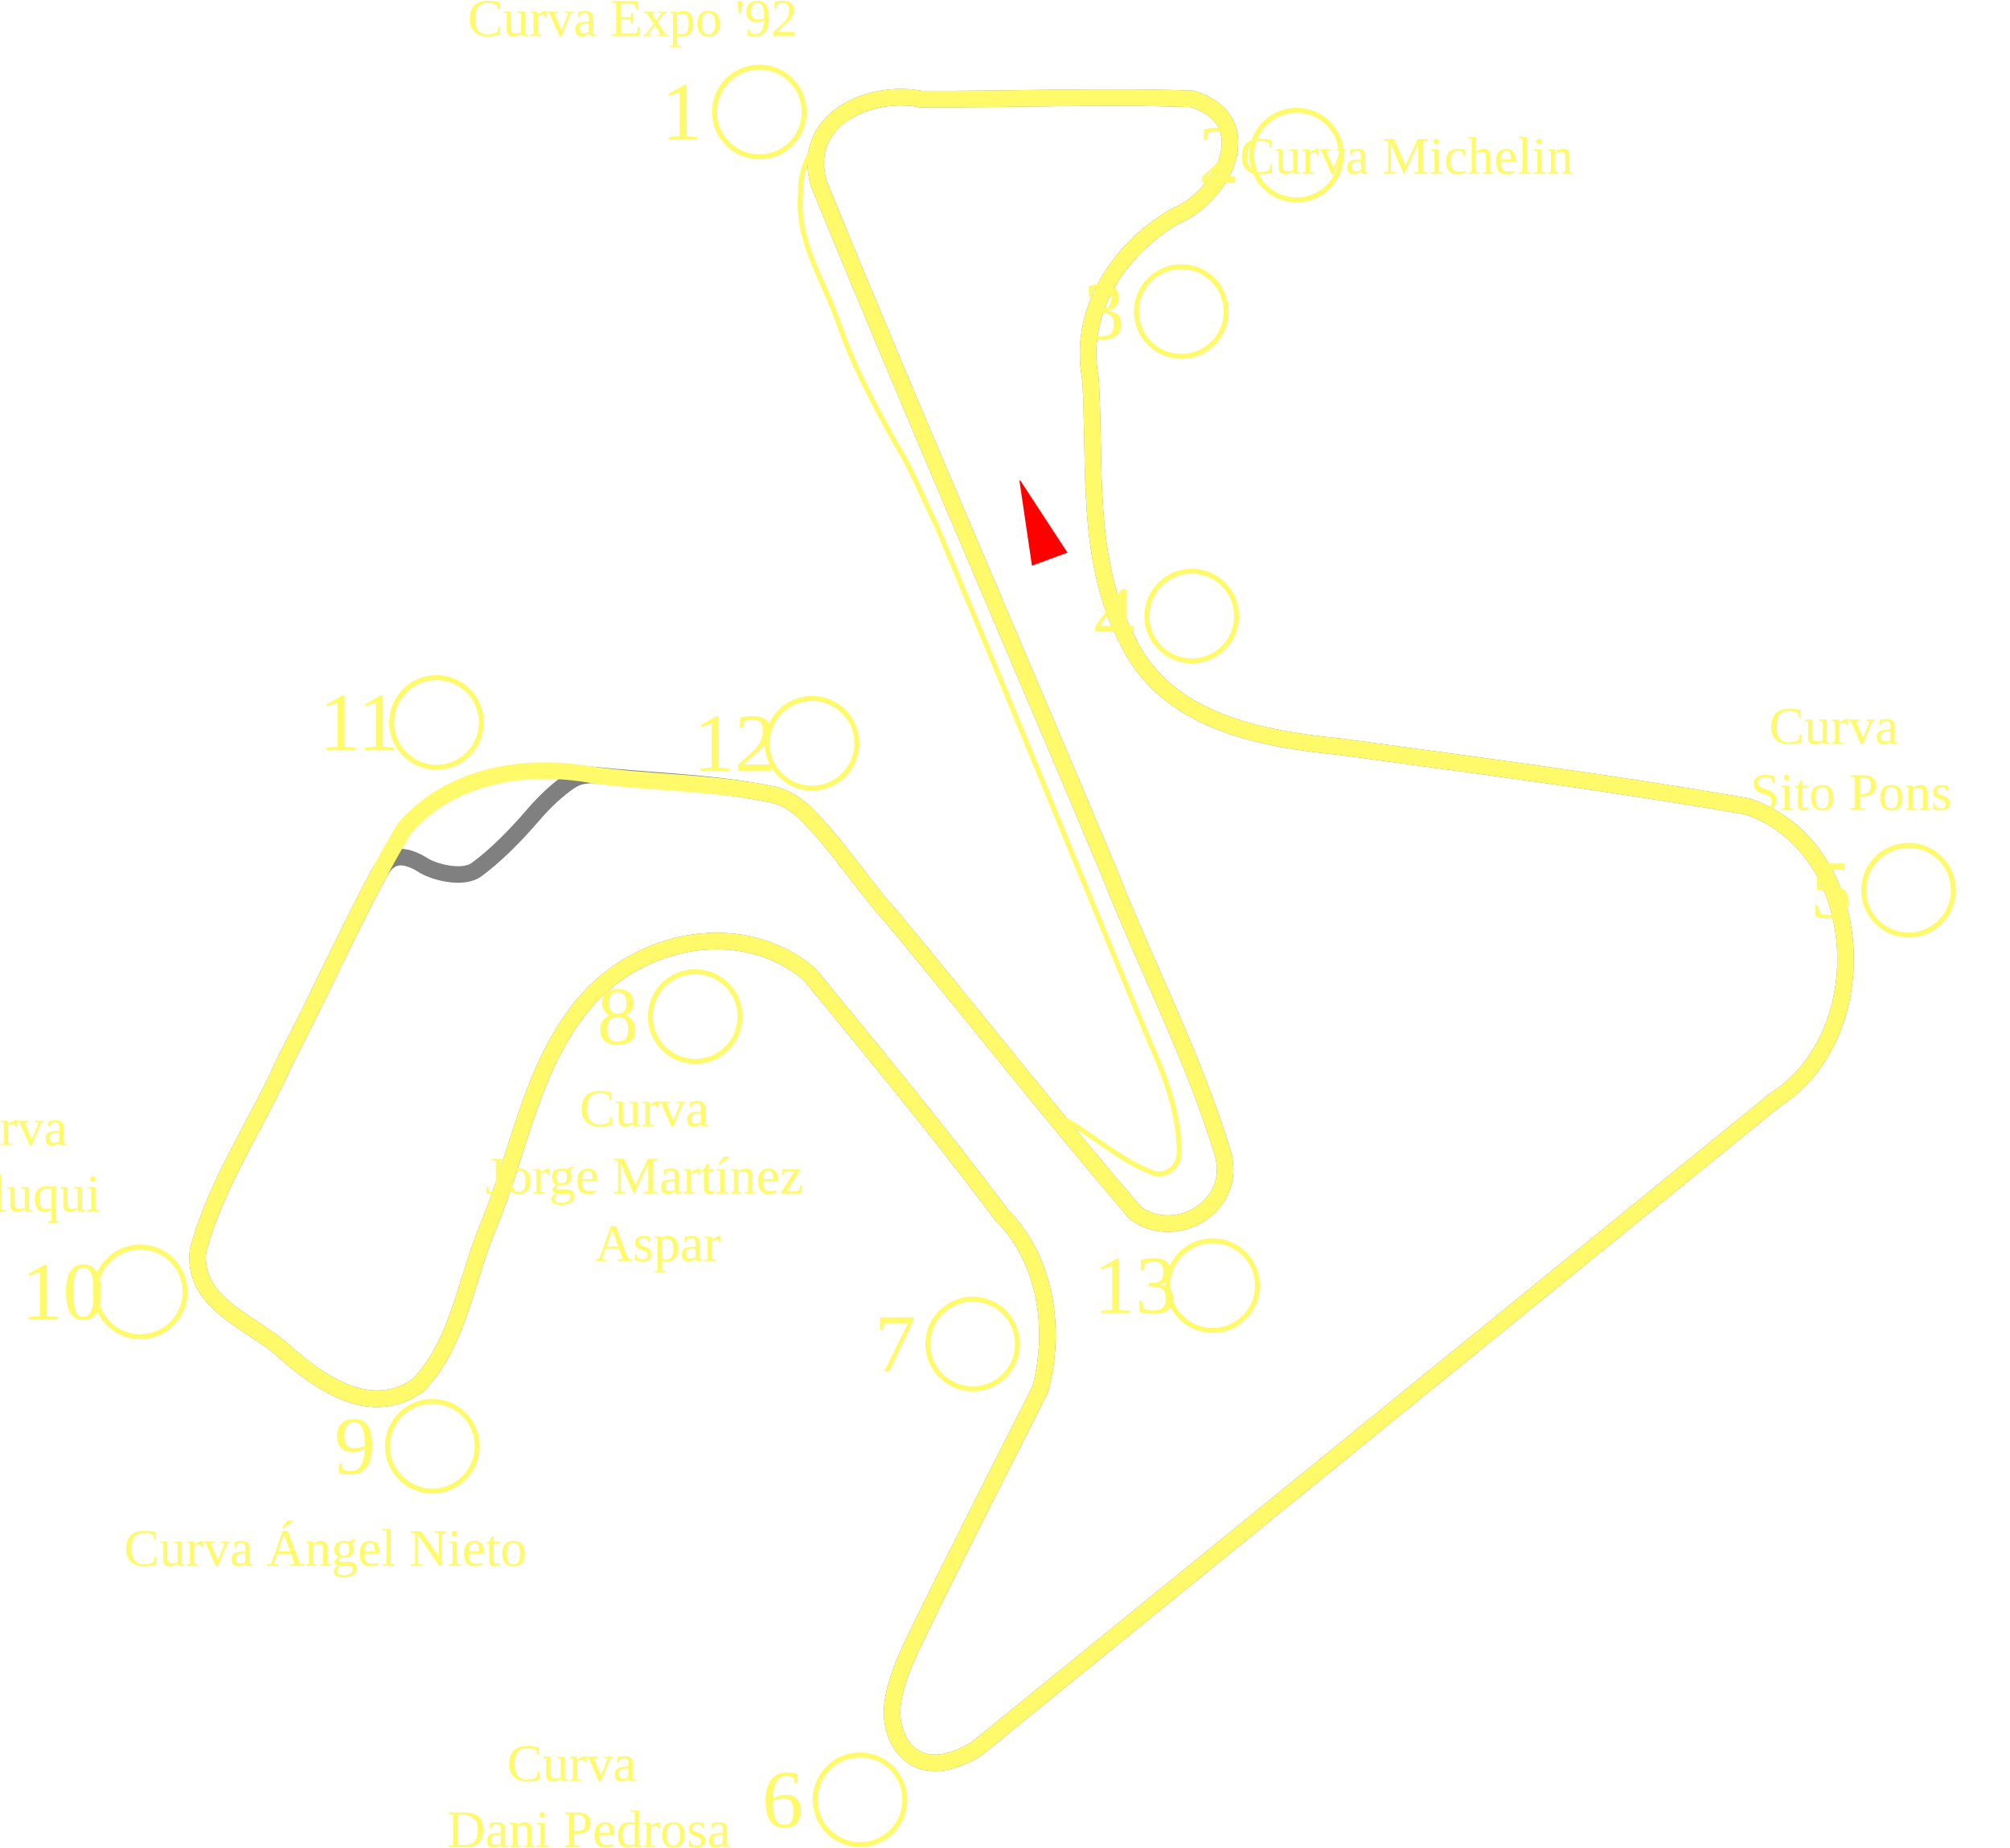
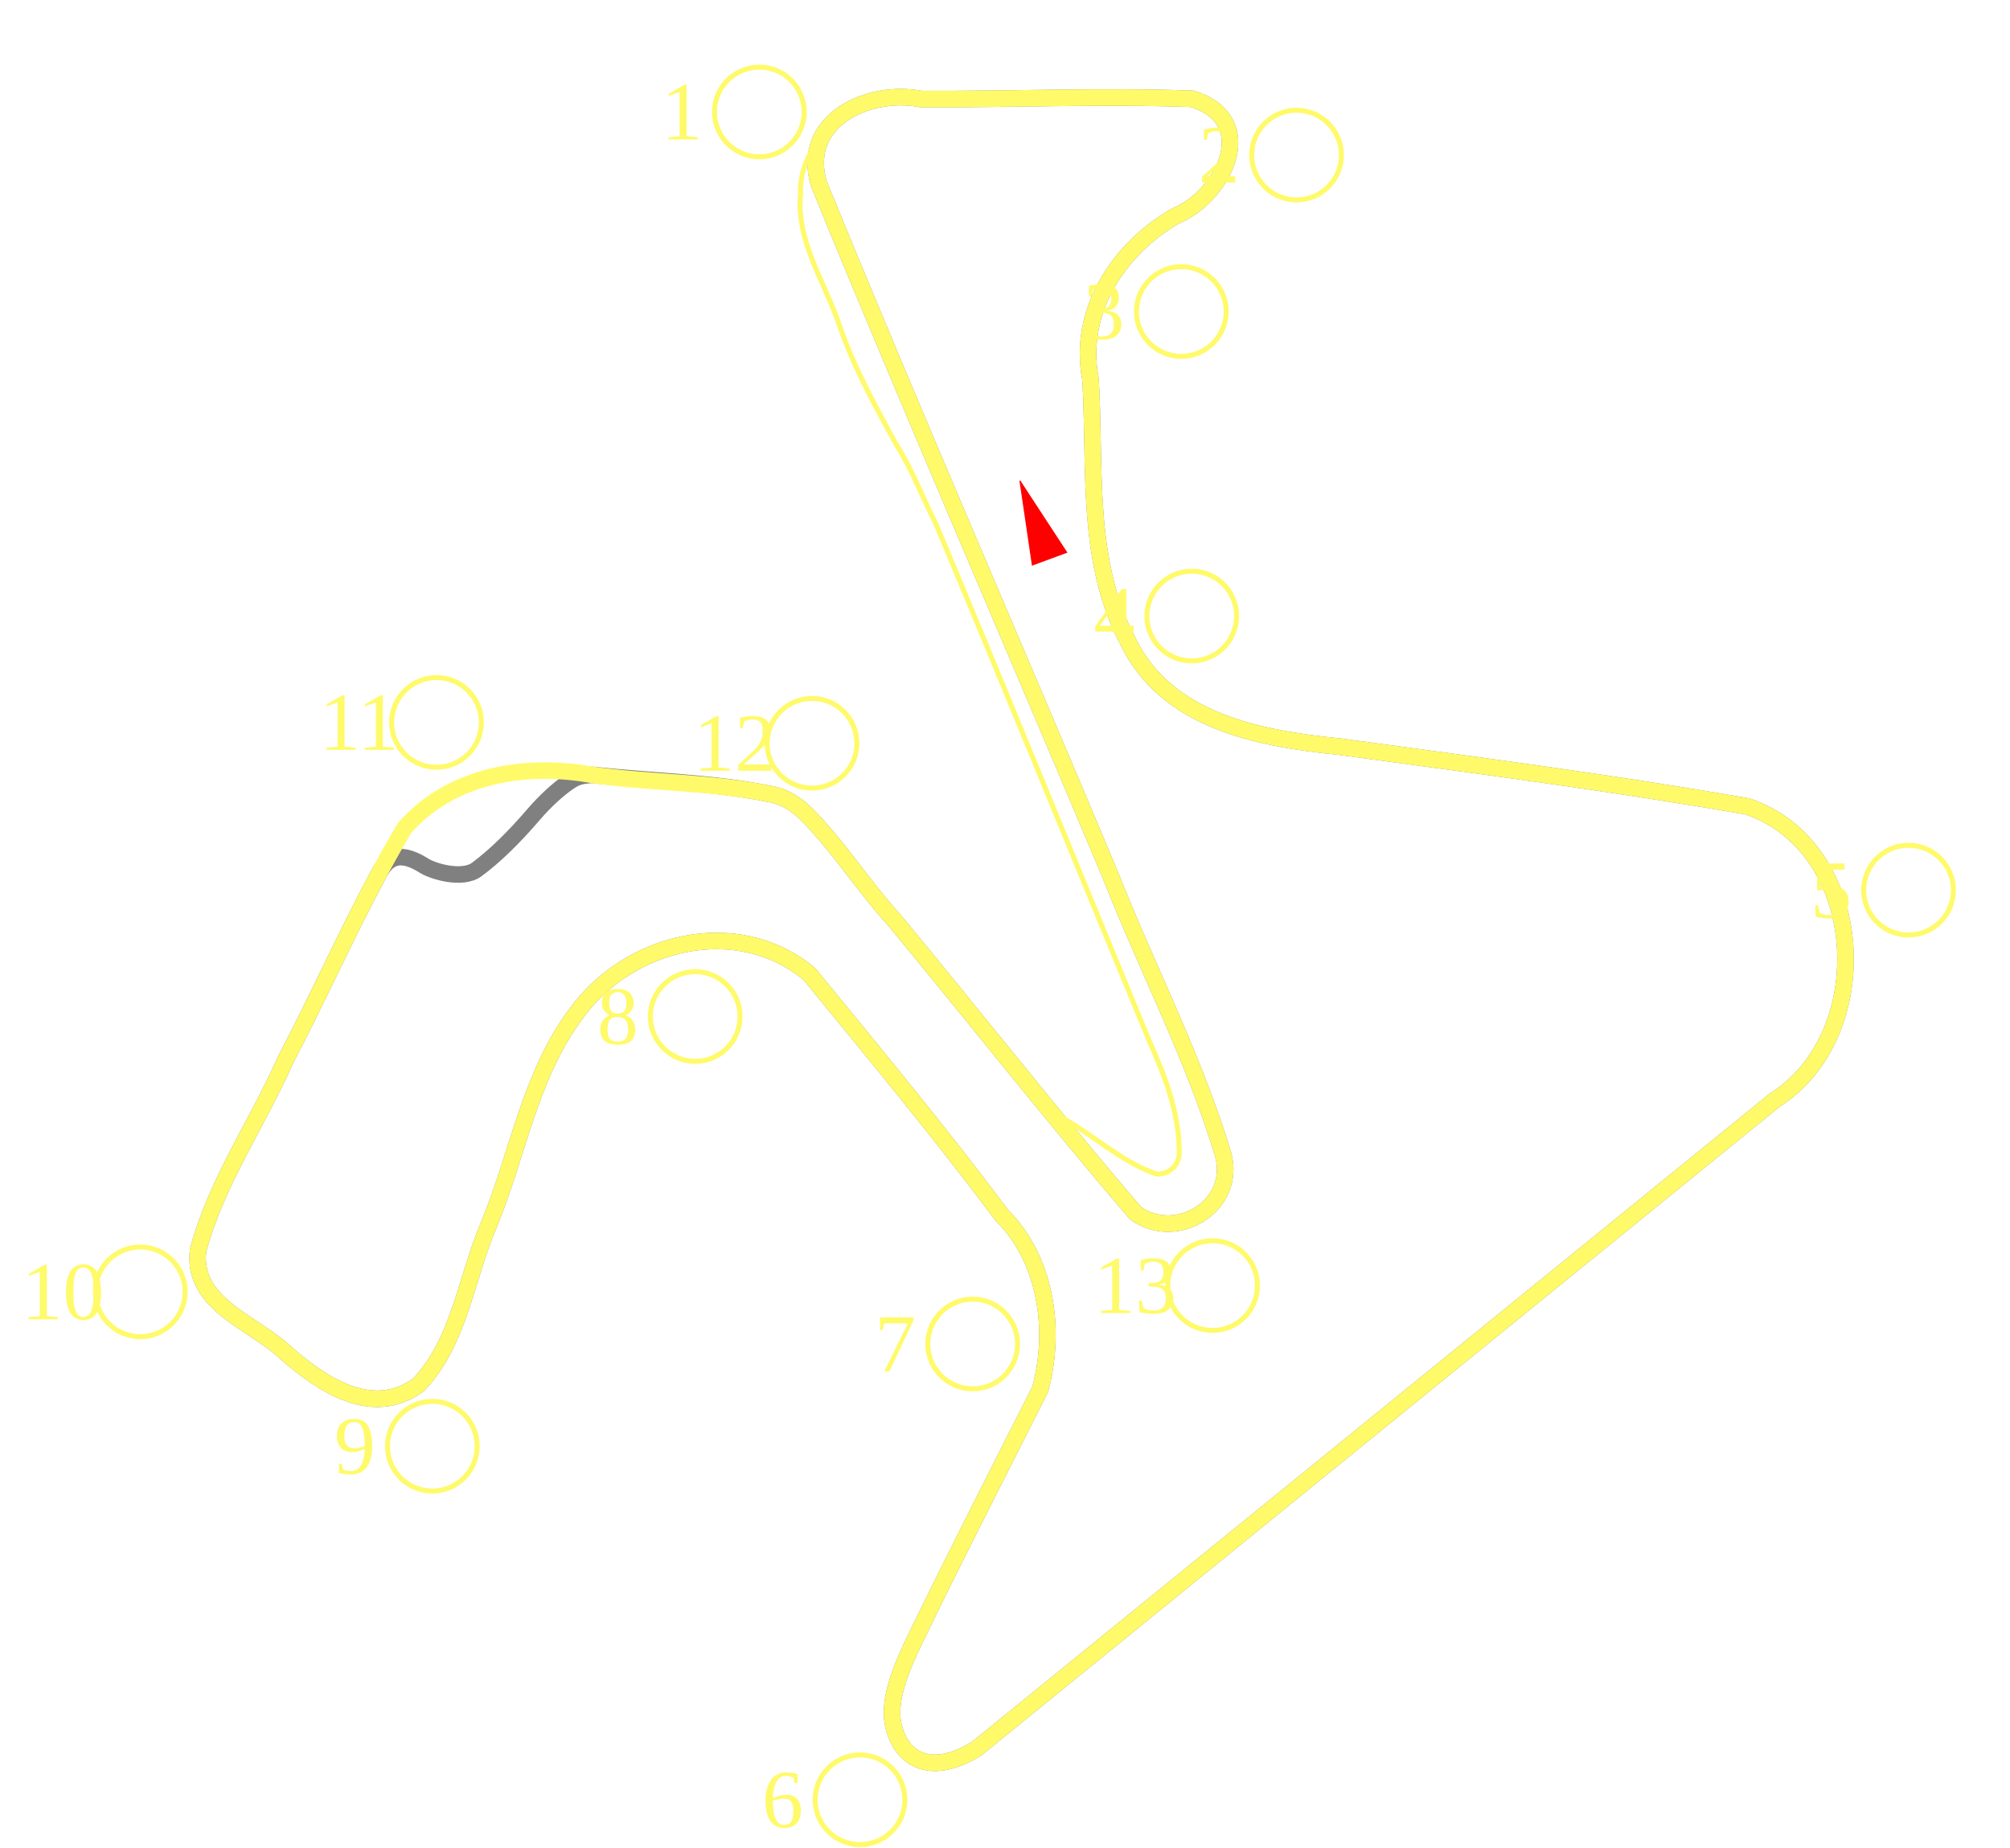
<svg xmlns="http://www.w3.org/2000/svg" version="1.1" width="1215.316" height="1117.511" id="svg2">
  <defs id="defs4" />
  <g transform="translate(292.9393,30.37861)" id="layer1">
    <g id="g4647">
      <path d="M 446.558,667.614 C 429.014,609.433 400.518,554.989 378.246,498.423 319.806,359.095 259.272,220.484 202.142,80.707 c -11.263,-38.419 30.032,-57.354 61.771,-51.192 54.625,0.283 109.543,-2.062 163.984,-0.129 41.773,12.948 19.074,59.017 -10.443,71.024 -34.364,20.016 -58.925,57.686 -51.043,98.442 3.216,52.766 -3.168,109.254 22.26,157.849 23.318,49.341 80.035,59.613 128.936,64.536 83.879,11.414 164.733,21.904 246.159,36.112 72.728,24.829 78.717,138.148 16.285,177.641 C 619.271,765.668 458.491,896.346 297.712,1027.025 c -28.691,17.855 -46.445,5.919 -50.656,-14.883 -3.083,-15.232 5.557,-35.218 13.564,-51.742 20.291,-42.053 49.201,-98.773 75.414,-150.642 9.69,-35.935 3.661,-78.295 -23.077,-105.027 C 275.704,654.981 236.01,607.009 196.363,558.604 152.565,522.305 87.15,538.711 55.408,582.601 c -27.912,37.206 -35.139,84.933 -52.614,127.385 -14.009,32.449 -17.847,71.17 -42.855,97.3 -27.982,20.071 -58.072,-0.363 -79.681,-19.143 -19.618,-18.877 -57.016,-29.219 -53.501,-61.996 10.781,-40.991 35.847,-76.9 52.991,-115.62 19.429,-37.099 36.575,-75.535 56.322,-112.448 4.967,-9.285 11.883,-14.237 26.176,-5.668 6.03,4.287 24.329,9.493 33.036,3.083 11.036,-8.125 22.803,-19.758 34.31,-33.185 6.844,-7.986 14.899,-15.447 21.716,-20.014 4.672,-3.129 7.474,-3.575 13.595,-4.078 34.74,3.688 70.787,4.438 105.098,11.058 4.768,0.92 7.995,1.57 11.989,3.513 3.994,1.943 8.301,4.965 11.19,7.782 20.103,19.611 35.49,44.514 54.498,65.357 48.846,58.98 96.176,119.3 145.998,177.416 24.828,17.724 61.577,-4.6 52.882,-35.728 z" id="path3164-2" style="fill:none;stroke:#808080;stroke-width:10;stroke-linecap:butt;stroke-linejoin:miter;stroke-miterlimit:4;stroke-dasharray:none;stroke-opacity:1" />
      <path d="M 446.558,667.614 C 429.014,609.433 400.518,554.989 378.246,498.423 319.806,359.095 259.272,220.484 202.142,80.707 190.878,42.289 232.173,23.353 263.913,29.515 c 54.625,0.283 109.543,-2.062 163.984,-0.129 41.773,12.948 19.074,59.017 -10.443,71.024 -34.364,20.016 -58.925,57.686 -51.043,98.442 3.216,52.766 -3.168,109.254 22.26,157.849 23.318,49.341 80.035,59.613 128.936,64.536 83.879,11.414 164.733,21.904 246.159,36.112 72.728,24.829 78.717,138.148 16.285,177.641 C 619.271,765.668 458.491,896.346 297.712,1027.025 c -28.691,17.855 -46.445,5.919 -50.656,-14.883 -3.083,-15.232 5.557,-35.218 13.564,-51.742 20.291,-42.053 49.201,-98.773 75.414,-150.642 9.69,-35.935 3.661,-78.295 -23.077,-105.027 C 275.704,654.981 236.01,607.009 196.363,558.604 152.565,522.305 87.15,538.711 55.408,582.601 27.496,619.807 20.269,667.534 2.794,709.985 c -14.009,32.449 -17.847,71.17 -42.855,97.3 -27.982,20.071 -58.072,-0.363 -79.681,-19.143 -19.618,-18.877 -57.016,-29.219 -53.501,-61.996 10.781,-40.991 35.847,-76.9 52.991,-115.62 24.316,-46.431 45.057,-94.955 71.794,-139.968 28.025,-32.33 72.973,-39.586 113.36,-32.341 34.74,4.803 70.787,4.438 105.098,11.058 4.768,0.92 7.995,1.57 11.989,3.513 3.994,1.943 8.301,4.965 11.19,7.782 20.103,19.611 35.49,44.514 54.498,65.357 48.846,58.98 96.176,119.3 145.998,177.416 24.828,17.724 61.577,-4.6 52.882,-35.728 z" id="path3164" style="fill:none;stroke:#fffa69;stroke-width:10;stroke-linecap:butt;stroke-linejoin:miter;stroke-miterlimit:4;stroke-dasharray:none;stroke-opacity:1" />
      <path d="M 116.783,273.223 H 101.859 86.936 l 7.462,-12.924 7.462,-12.924 7.462,12.924 z" transform="matrix(0.6854909,-0.2529026,0.6812606,1.793965,85.49763,-157.3631)" id="path4129" style="color:#fffa69;display:inline;overflow:visible;visibility:visible;fill:#ff0000;stroke:#ff0000;stroke-width:0.845;stroke-linecap:butt;stroke-linejoin:miter;stroke-miterlimit:4;stroke-dasharray:none;stroke-dashoffset:0;stroke-opacity:1;marker:none;enable-background:accumulate" />
      <path d="m 345.629,643.663 c 20.959,10.715 38.162,28.138 60.548,35.95 8.505,0.501 14.503,-6.16 13.876,-14.506 -0.304,-23.495 -8.923,-45.399 -18.341,-66.545 C 358.651,494.499 316.396,390.066 272.833,286.234 264.619,270.007 258.285,252.947 248.443,237.551 235.866,214.494 223.232,191.5 214.675,166.56 c -8.743,-26.081 -26.326,-50.913 -23.57,-79.505 -0.655,-13.633 5.141,-25.88 13.506,-36.276 0.859,-1.256 1.718,-2.511 2.577,-3.767" id="path4131" style="fill:none;stroke:#fffa69;stroke-width:3;stroke-linecap:butt;stroke-linejoin:miter;stroke-miterlimit:4;stroke-dasharray:none;stroke-opacity:1" />
      <g transform="translate(337.1047,-208.3504)" id="g4159">
        <path d="m -143.802,245.685 a 27.12,27.12 0 1 1 -54.241,0 27.12,27.12 0 1 1 54.241,0 z" id="path4153" style="color:#fffa69;display:inline;overflow:visible;visibility:visible;fill:none;stroke:#fffa69;stroke-width:3;stroke-linecap:butt;stroke-linejoin:miter;stroke-miterlimit:4;stroke-dasharray:none;stroke-dashoffset:0;stroke-opacity:1;marker:none;enable-background:accumulate" />
        <text x="-170.934" y="262.287" id="text4155" xml:space="preserve" style="font-style:normal;font-weight:normal;font-size:40px;line-height:125%;font-family:Sans;text-align:end;letter-spacing:0px;word-spacing:0px;text-anchor:end;fill:#fffa69;fill-opacity:1;stroke:none">
          <tspan x="-170.934" y="262.287" id="tspan4157" style="font-size:50px;font-family:'Times New Roman';-inkscape-font-specification:'Times New Roman';text-align:center;text-anchor:middle">1</tspan>
        </text>
      </g>
      <g transform="translate(661.9198,-182.2749)" id="g4159-4">
        <path d="m -143.802,245.685 a 27.12,27.12 0 1 1 -54.241,0 27.12,27.12 0 1 1 54.241,0 z" id="path4153-2" style="color:#fffa69;display:inline;overflow:visible;visibility:visible;fill:none;stroke:#fffa69;stroke-width:3;stroke-linecap:butt;stroke-linejoin:miter;stroke-miterlimit:4;stroke-dasharray:none;stroke-dashoffset:0;stroke-opacity:1;marker:none;enable-background:accumulate" />
        <text x="-170.934" y="262.287" id="text4155-2" xml:space="preserve" style="font-style:normal;font-weight:normal;font-size:40px;line-height:125%;font-family:Sans;text-align:end;letter-spacing:0px;word-spacing:0px;text-anchor:end;fill:#fffa69;fill-opacity:1;stroke:none">
          <tspan x="-170.934" y="262.287" id="tspan4157-9" style="font-size:50px;font-family:'Times New Roman';-inkscape-font-specification:'Times New Roman';text-align:center;text-anchor:middle">2</tspan>
        </text>
      </g>
      <g transform="translate(592.2357,-87.66855)" id="g4159-5">
        <path d="m -143.802,245.685 a 27.12,27.12 0 1 1 -54.241,0 27.12,27.12 0 1 1 54.241,0 z" id="path4153-0" style="color:#fffa69;display:inline;overflow:visible;visibility:visible;fill:none;stroke:#fffa69;stroke-width:3;stroke-linecap:butt;stroke-linejoin:miter;stroke-miterlimit:4;stroke-dasharray:none;stroke-dashoffset:0;stroke-opacity:1;marker:none;enable-background:accumulate" />
        <text x="-170.934" y="262.287" id="text4155-5" xml:space="preserve" style="font-style:normal;font-weight:normal;font-size:40px;line-height:125%;font-family:Sans;text-align:end;letter-spacing:0px;word-spacing:0px;text-anchor:end;fill:#fffa69;fill-opacity:1;stroke:none">
          <tspan x="-170.934" y="262.287" id="tspan4157-7" style="font-size:50px;font-family:'Times New Roman';-inkscape-font-specification:'Times New Roman';text-align:center;text-anchor:middle">3</tspan>
        </text>
      </g>
      <g transform="translate(598.5428,96.49848)" id="g4159-0">
        <path d="m -143.802,245.685 a 27.12,27.12 0 1 1 -54.241,0 27.12,27.12 0 1 1 54.241,0 z" id="path4153-20" style="color:#fffa69;display:inline;overflow:visible;visibility:visible;fill:none;stroke:#fffa69;stroke-width:3;stroke-linecap:butt;stroke-linejoin:miter;stroke-miterlimit:4;stroke-dasharray:none;stroke-dashoffset:0;stroke-opacity:1;marker:none;enable-background:accumulate" />
        <text x="-170.934" y="262.287" id="text4155-4" xml:space="preserve" style="font-style:normal;font-weight:normal;font-size:40px;line-height:125%;font-family:Sans;text-align:end;letter-spacing:0px;word-spacing:0px;text-anchor:end;fill:#fffa69;fill-opacity:1;stroke:none">
          <tspan x="-170.934" y="262.287" id="tspan4157-5" style="font-size:50px;font-family:'Times New Roman';-inkscape-font-specification:'Times New Roman';text-align:center;text-anchor:middle">4</tspan>
        </text>
      </g>
      <g transform="translate(1031.948,262.2667)" id="g4159-3">
        <path d="m -143.802,245.685 a 27.12,27.12 0 1 1 -54.241,0 27.12,27.12 0 1 1 54.241,0 z" id="path4153-5" style="color:#fffa69;display:inline;overflow:visible;visibility:visible;fill:none;stroke:#fffa69;stroke-width:3;stroke-linecap:butt;stroke-linejoin:miter;stroke-miterlimit:4;stroke-dasharray:none;stroke-dashoffset:0;stroke-opacity:1;marker:none;enable-background:accumulate" />
        <text x="-170.934" y="262.287" id="text4155-1" xml:space="preserve" style="font-style:normal;font-weight:normal;font-size:40px;line-height:125%;font-family:Sans;text-align:end;letter-spacing:0px;word-spacing:0px;text-anchor:end;fill:#fffa69;fill-opacity:1;stroke:none">
          <tspan x="-170.934" y="262.287" id="tspan4157-1" style="font-size:50px;font-family:'Times New Roman';-inkscape-font-specification:'Times New Roman';text-align:center;text-anchor:middle">5</tspan>
        </text>
      </g>
      <g transform="translate(397.9774,812.3718)" id="g4159-9">
        <path d="m -143.802,245.685 a 27.12,27.12 0 1 1 -54.241,0 27.12,27.12 0 1 1 54.241,0 z" id="path4153-6" style="color:#fffa69;display:inline;overflow:visible;visibility:visible;fill:none;stroke:#fffa69;stroke-width:3;stroke-linecap:butt;stroke-linejoin:miter;stroke-miterlimit:4;stroke-dasharray:none;stroke-dashoffset:0;stroke-opacity:1;marker:none;enable-background:accumulate" />
        <text x="-170.934" y="262.287" id="text4155-9" xml:space="preserve" style="font-style:normal;font-weight:normal;font-size:40px;line-height:125%;font-family:Sans;text-align:end;letter-spacing:0px;word-spacing:0px;text-anchor:end;fill:#fffa69;fill-opacity:1;stroke:none">
          <tspan x="-170.934" y="262.287" id="tspan4157-8" style="font-size:50px;font-family:'Times New Roman';-inkscape-font-specification:'Times New Roman';text-align:center;text-anchor:middle">6</tspan>
        </text>
      </g>
      <g transform="translate(466.0939,536.7334)" id="g4159-8">
        <path d="m -143.802,245.685 a 27.12,27.12 0 1 1 -54.241,0 27.12,27.12 0 1 1 54.241,0 z" id="path4153-4" style="color:#fffa69;display:inline;overflow:visible;visibility:visible;fill:none;stroke:#fffa69;stroke-width:3;stroke-linecap:butt;stroke-linejoin:miter;stroke-miterlimit:4;stroke-dasharray:none;stroke-dashoffset:0;stroke-opacity:1;marker:none;enable-background:accumulate" />
        <text x="-170.934" y="262.287" id="text4155-8" xml:space="preserve" style="font-style:normal;font-weight:normal;font-size:40px;line-height:125%;font-family:Sans;text-align:end;letter-spacing:0px;word-spacing:0px;text-anchor:end;fill:#fffa69;fill-opacity:1;stroke:none">
          <tspan x="-170.934" y="262.287" id="tspan4157-87" style="font-size:50px;font-family:'Times New Roman';-inkscape-font-specification:'Times New Roman';text-align:center;text-anchor:middle">7</tspan>
        </text>
      </g>
      <g transform="translate(298.3254,338.6907)" id="g4159-1">
        <path d="m -143.802,245.685 a 27.12,27.12 0 1 1 -54.241,0 27.12,27.12 0 1 1 54.241,0 z" id="path4153-3" style="color:#fffa69;display:inline;overflow:visible;visibility:visible;fill:none;stroke:#fffa69;stroke-width:3;stroke-linecap:butt;stroke-linejoin:miter;stroke-miterlimit:4;stroke-dasharray:none;stroke-dashoffset:0;stroke-opacity:1;marker:none;enable-background:accumulate" />
        <text x="-170.934" y="262.287" id="text4155-57" xml:space="preserve" style="font-style:normal;font-weight:normal;font-size:40px;line-height:125%;font-family:Sans;text-align:end;letter-spacing:0px;word-spacing:0px;text-anchor:end;fill:#fffa69;fill-opacity:1;stroke:none">
          <tspan x="-170.934" y="262.287" id="tspan4157-2" style="font-size:50px;font-family:'Times New Roman';-inkscape-font-specification:'Times New Roman';text-align:center;text-anchor:middle">8</tspan>
        </text>
      </g>
      <g transform="translate(139.3867,598.5428)" id="g4159-11">
        <path d="m -143.802,245.685 a 27.12,27.12 0 1 1 -54.241,0 27.12,27.12 0 1 1 54.241,0 z" id="path4153-7" style="color:#fffa69;display:inline;overflow:visible;visibility:visible;fill:none;stroke:#fffa69;stroke-width:3;stroke-linecap:butt;stroke-linejoin:miter;stroke-miterlimit:4;stroke-dasharray:none;stroke-dashoffset:0;stroke-opacity:1;marker:none;enable-background:accumulate" />
        <text x="-170.934" y="262.287" id="text4155-3" xml:space="preserve" style="font-style:normal;font-weight:normal;font-size:40px;line-height:125%;font-family:Sans;text-align:end;letter-spacing:0px;word-spacing:0px;text-anchor:end;fill:#fffa69;fill-opacity:1;stroke:none">
          <tspan x="-170.934" y="262.287" id="tspan4157-77" style="font-size:50px;font-family:'Times New Roman';-inkscape-font-specification:'Times New Roman';text-align:center;text-anchor:middle">9</tspan>
        </text>
      </g>
      <g transform="translate(-37.21183,505.1979)" id="g4159-84">
        <path d="m -143.802,245.685 a 27.12,27.12 0 1 1 -54.241,0 27.12,27.12 0 1 1 54.241,0 z" id="path4153-70" style="color:#fffa69;display:inline;overflow:visible;visibility:visible;fill:none;stroke:#fffa69;stroke-width:3;stroke-linecap:butt;stroke-linejoin:miter;stroke-miterlimit:4;stroke-dasharray:none;stroke-dashoffset:0;stroke-opacity:1;marker:none;enable-background:accumulate" />
        <text x="-170.934" y="262.287" id="text4155-53" xml:space="preserve" style="font-style:normal;font-weight:normal;font-size:40px;line-height:125%;font-family:Sans;text-align:end;letter-spacing:0px;word-spacing:0px;text-anchor:end;fill:#fffa69;fill-opacity:1;stroke:none">
          <tspan x="-170.934" y="262.287" id="tspan4157-50" style="font-size:50px;font-family:'Times New Roman';-inkscape-font-specification:'Times New Roman';text-align:center;text-anchor:middle">10</tspan>
        </text>
      </g>
      <g transform="translate(141.9095,160.8308)" id="g4159-89">
        <path d="m -143.802,245.685 a 27.12,27.12 0 1 1 -54.241,0 27.12,27.12 0 1 1 54.241,0 z" id="path4153-1" style="color:#fffa69;display:inline;overflow:visible;visibility:visible;fill:none;stroke:#fffa69;stroke-width:3;stroke-linecap:butt;stroke-linejoin:miter;stroke-miterlimit:4;stroke-dasharray:none;stroke-dashoffset:0;stroke-opacity:1;marker:none;enable-background:accumulate" />
        <text x="-170.934" y="262.287" id="text4155-95" xml:space="preserve" style="font-style:normal;font-weight:normal;font-size:40px;line-height:125%;font-family:Sans;text-align:end;letter-spacing:0px;word-spacing:0px;text-anchor:end;fill:#fffa69;fill-opacity:1;stroke:none">
          <tspan x="-170.934" y="262.287" id="tspan4157-17" style="font-size:50px;font-family:'Times New Roman';-inkscape-font-specification:'Times New Roman';text-align:center;text-anchor:middle">11</tspan>
        </text>
      </g>
      <g transform="translate(368.9648,173.445)" id="g4159-35">
        <path d="m -143.802,245.685 a 27.12,27.12 0 1 1 -54.241,0 27.12,27.12 0 1 1 54.241,0 z" id="path4153-73" style="color:#fffa69;display:inline;overflow:visible;visibility:visible;fill:none;stroke:#fffa69;stroke-width:3;stroke-linecap:butt;stroke-linejoin:miter;stroke-miterlimit:4;stroke-dasharray:none;stroke-dashoffset:0;stroke-opacity:1;marker:none;enable-background:accumulate" />
        <text x="-170.934" y="262.287" id="text4155-28" xml:space="preserve" style="font-style:normal;font-weight:normal;font-size:40px;line-height:125%;font-family:Sans;text-align:end;letter-spacing:0px;word-spacing:0px;text-anchor:end;fill:#fffa69;fill-opacity:1;stroke:none">
          <tspan x="-170.934" y="262.287" id="tspan4157-99" style="font-size:50px;font-family:'Times New Roman';-inkscape-font-specification:'Times New Roman';text-align:center;text-anchor:middle">12</tspan>
        </text>
      </g>
      <g transform="translate(611.157,501.4137)" id="g4159-51">
        <path d="m -143.802,245.685 a 27.12,27.12 0 1 1 -54.241,0 27.12,27.12 0 1 1 54.241,0 z" id="path4153-19" style="color:#fffa69;display:inline;overflow:visible;visibility:visible;fill:none;stroke:#fffa69;stroke-width:3;stroke-linecap:butt;stroke-linejoin:miter;stroke-miterlimit:4;stroke-dasharray:none;stroke-dashoffset:0;stroke-opacity:1;marker:none;enable-background:accumulate" />
        <text x="-170.934" y="262.287" id="text4155-86" xml:space="preserve" style="font-style:normal;font-weight:normal;font-size:40px;line-height:125%;font-family:Sans;text-align:end;letter-spacing:0px;word-spacing:0px;text-anchor:end;fill:#fffa69;fill-opacity:1;stroke:none">
          <tspan x="-170.934" y="262.287" id="tspan4157-6" style="font-size:50px;font-family:'Times New Roman';-inkscape-font-specification:'Times New Roman';text-align:center;text-anchor:middle">13</tspan>
        </text>
      </g>
-       <text x="262.106" y="-8.707" id="text4353" xml:space="preserve" style="font-style:normal;font-weight:normal;font-size:40px;line-height:125%;font-family:Sans;text-align:end;letter-spacing:0px;word-spacing:0px;text-anchor:end;fill:#fffa69;fill-opacity:1;stroke:none">
-         <tspan x="262.106" y="-8.707" id="tspan4355" style="font-size:32px;font-family:'Times New Roman';-inkscape-font-specification:'Times New Roman'">Curva Expo '92</tspan>
-       </text>
-       <text x="862.587" y="419.441" id="text4353-7" xml:space="preserve" style="font-style:normal;font-weight:normal;font-size:40px;line-height:125%;font-family:Sans;text-align:center;letter-spacing:0px;word-spacing:0px;text-anchor:middle;fill:#fffa69;fill-opacity:1;stroke:none">
-         <tspan x="862.587" y="419.441" id="tspan4355-4" style="font-size:32px;font-family:'Times New Roman';-inkscape-font-specification:'Times New Roman';text-align:center;text-anchor:middle">Curva</tspan>
-         <tspan x="862.587" y="459.441" id="tspan4387" style="font-size:32px;font-family:'Times New Roman';-inkscape-font-specification:'Times New Roman';text-align:center;text-anchor:middle">Sito Pons</tspan>
-       </text>
-       <text x="731.128" y="74.678" id="text4353-0" xml:space="preserve" style="font-style:normal;font-weight:normal;font-size:40px;line-height:125%;font-family:Sans;text-align:end;letter-spacing:0px;word-spacing:0px;text-anchor:end;fill:#fffa69;fill-opacity:1;stroke:none">
-         <tspan x="731.128" y="74.678" id="tspan4355-6" style="font-size:32px;font-family:'Times New Roman';-inkscape-font-specification:'Times New Roman'">Curva Michelin</tspan>
-       </text>
-       <text x="99.549" y="1046.695" id="text4353-7-6" xml:space="preserve" style="font-style:normal;font-weight:normal;font-size:40px;line-height:125%;font-family:Sans;text-align:center;letter-spacing:0px;word-spacing:0px;text-anchor:middle;fill:#fffa69;fill-opacity:1;stroke:none">
-         <tspan x="99.549" y="1046.695" id="tspan4387-9" style="font-size:32px;font-family:'Times New Roman';-inkscape-font-specification:'Times New Roman';text-align:center;text-anchor:middle">Curva</tspan>
-         <tspan x="99.549" y="1086.695" id="tspan4415" style="font-size:32px;font-family:'Times New Roman';-inkscape-font-specification:'Times New Roman';text-align:center;text-anchor:middle">Dani Pedrosa</tspan>
-       </text>
-       <text x="134.013" y="650.597" id="text4353-7-6-2" xml:space="preserve" style="font-style:normal;font-weight:normal;font-size:32px;line-height:125%;font-family:Sans;text-align:center;letter-spacing:0px;word-spacing:0px;text-anchor:middle;fill:#fffa69;fill-opacity:1;stroke:none">
-         <tspan x="134.013" y="650.597" id="tspan3725" style="font-style:normal;font-variant:normal;font-weight:normal;font-stretch:normal;font-size:32px;font-family:'Times New Roman';-inkscape-font-specification:'Times New Roman, '">Curva</tspan>
-         <tspan x="134.013" y="691.388" style="font-style:normal;font-variant:normal;font-weight:normal;font-stretch:normal;font-size:32px;font-family:'Times New Roman';-inkscape-font-specification:'Times New Roman, '" id="tspan7630">Jorge Martínez</tspan>
-         <tspan x="134.013" y="732.178" style="font-style:normal;font-variant:normal;font-weight:normal;font-stretch:normal;font-size:32px;font-family:'Times New Roman';-inkscape-font-specification:'Times New Roman, '" id="tspan7632">Aspar</tspan>
-       </text>
-       <text x="98.344" y="916.567" id="text4353-04" xml:space="preserve" style="font-style:normal;font-weight:normal;font-size:40px;line-height:125%;font-family:Sans;text-align:end;letter-spacing:0px;word-spacing:0px;text-anchor:end;fill:#fffa69;fill-opacity:1;stroke:none">
-         <tspan x="98.344" y="916.567" id="tspan4355-9" style="font-size:32px;font-family:'Times New Roman';-inkscape-font-specification:'Times New Roman'">Curva Ángel Nieto</tspan>
-       </text>
-       <text x="-244.58" y="662.168" id="text4353-7-6-2-5" xml:space="preserve" style="font-style:normal;font-weight:normal;font-size:40px;line-height:125%;font-family:Sans;text-align:center;letter-spacing:0px;word-spacing:0px;text-anchor:middle;fill:#fffa69;fill-opacity:1;stroke:none">
-         <tspan x="-244.58" y="662.168" id="tspan4387-9-8-9" style="font-size:32px;font-family:'Times New Roman';-inkscape-font-specification:'Times New Roman';text-align:center;text-anchor:middle">Curva</tspan>
-         <tspan x="-244.58" y="702.168" id="tspan4415-0-6" style="font-size:32px;font-family:'Times New Roman';-inkscape-font-specification:'Times New Roman';text-align:center;text-anchor:middle">Peluqui</tspan>
-       </text>
    </g>
  </g>
</svg>
